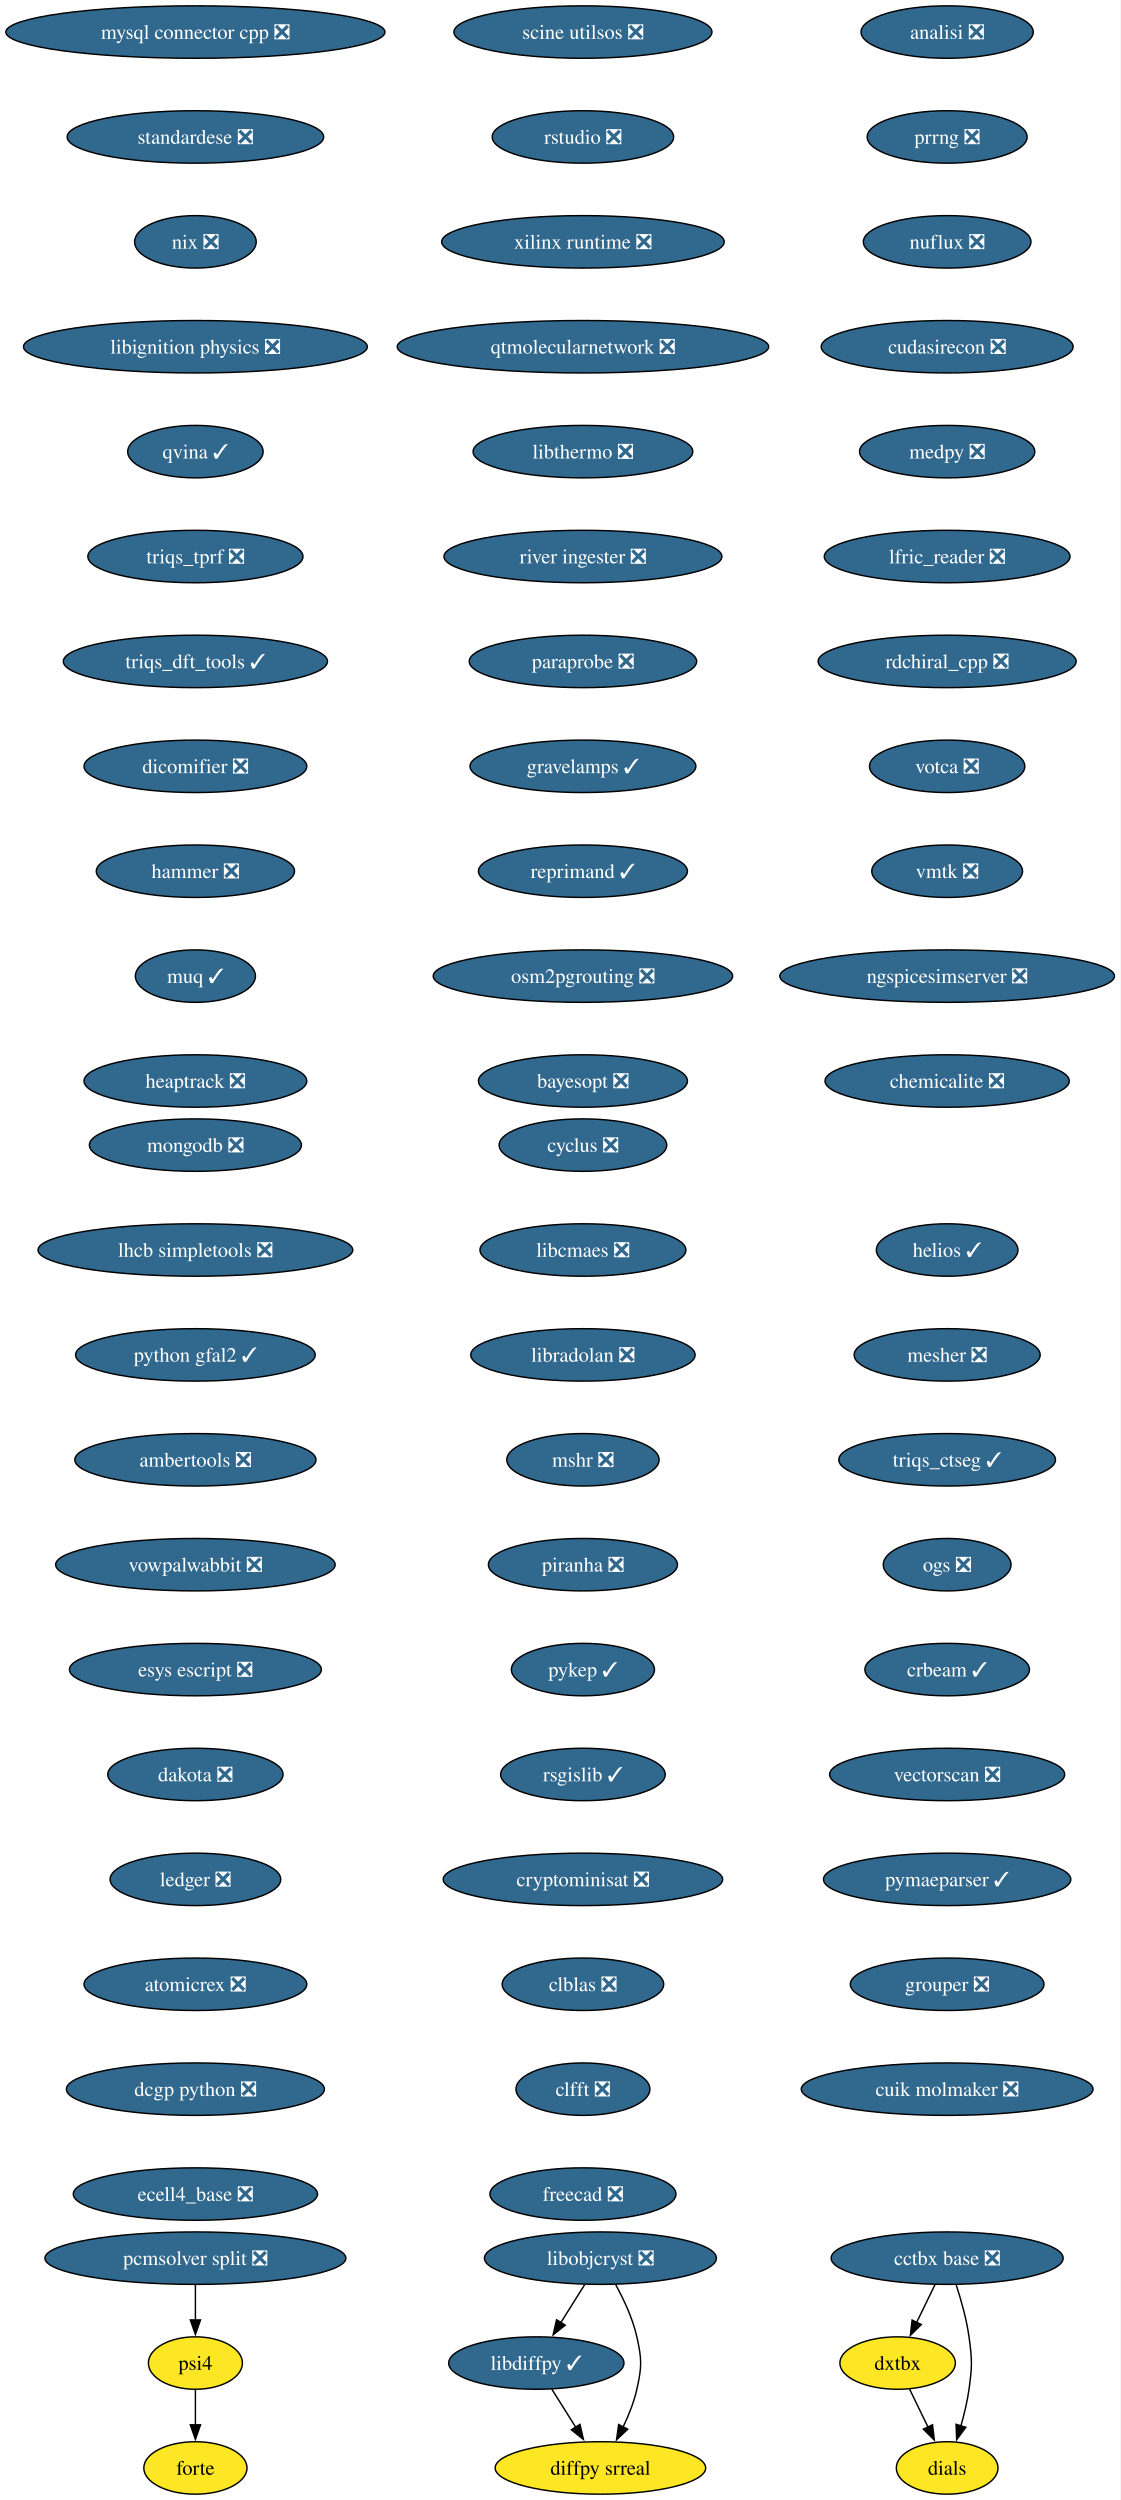
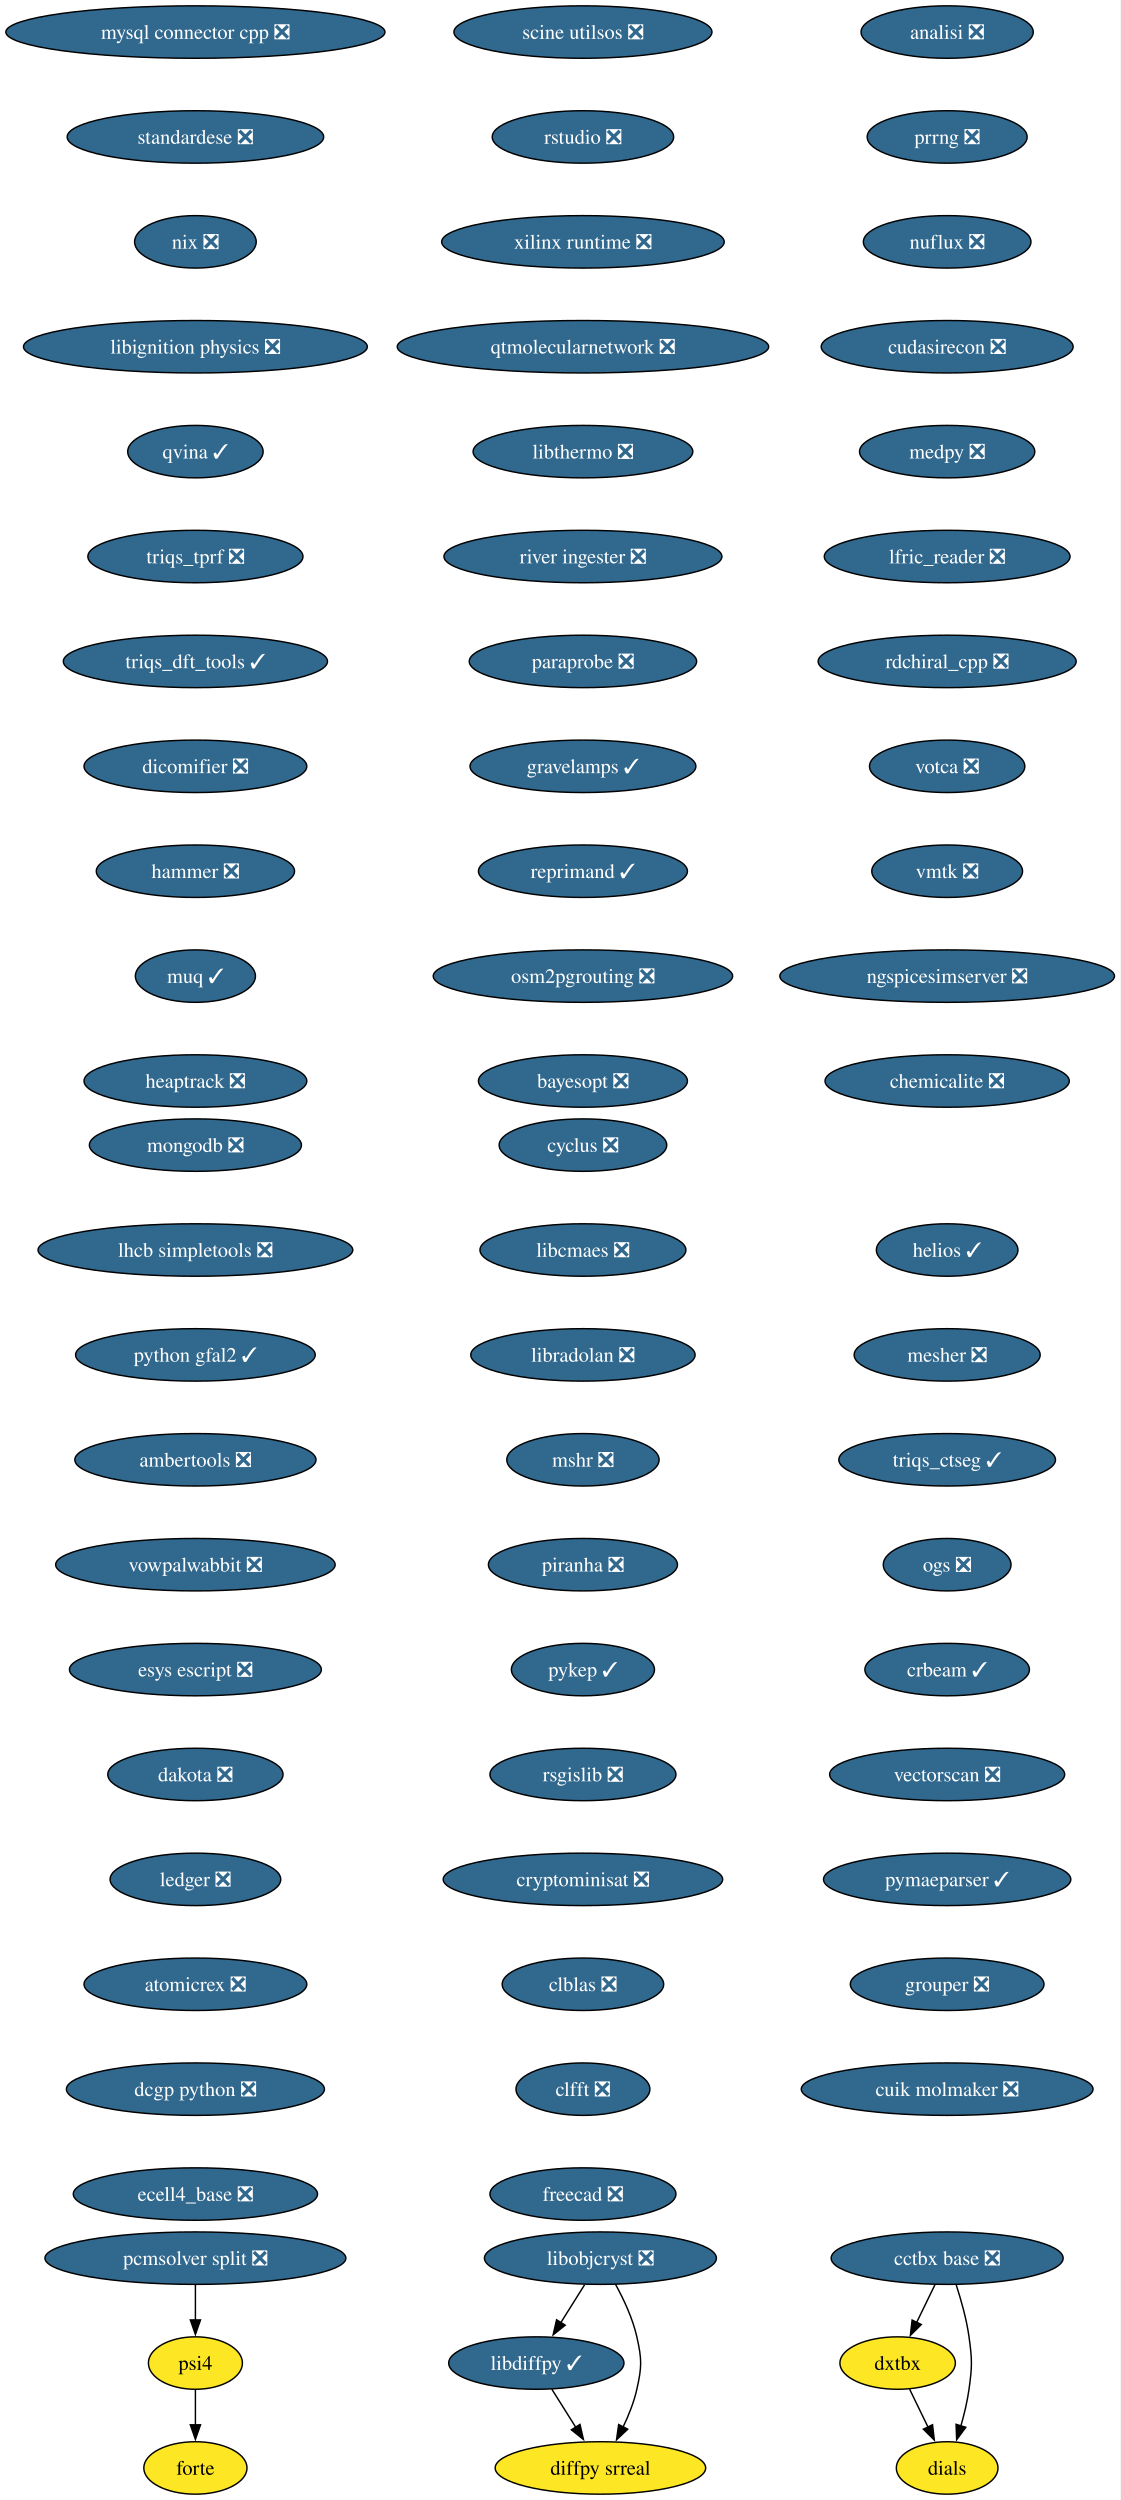
<svg xmlns="http://www.w3.org/2000/svg" xmlns:xlink="http://www.w3.org/1999/xlink" width="769pt" height="1716pt" viewBox="0.00 0.00 769.00 1716.00">
  <g id="graph0" class="graph" transform="scale(1 1) rotate(0) translate(4 1712)">
    <polygon fill="white" stroke="none" points="-4,4 -4,-1712 764.99,-1712 764.99,4 -4,4" />
    <g id="node1" class="node">
      <g id="a_node1">
        <a xlink:href="https://github.com/conda-forge/cyclus-feedstock/pull/108" xlink:title="cyclus ❎">
          <ellipse fill="#31688e" stroke="black" cx="396.13" cy="-926" rx="57.52" ry="18" />
          <text xml:space="preserve" text-anchor="middle" x="396.13" y="-921.33" font-family="Times,serif" font-size="14.00" fill="white">cyclus ❎</text>
        </a>
      </g>
    </g>
    <g id="node2" class="node">
      <g id="a_node2">
        <a xlink:href="https://github.com/conda-forge/libcmaes-feedstock/pull/51" xlink:title="libcmaes ❎">
          <ellipse fill="#31688e" stroke="black" cx="396.13" cy="-854" rx="70.68" ry="18" />
          <text xml:space="preserve" text-anchor="middle" x="396.13" y="-849.33" font-family="Times,serif" font-size="14.00" fill="white">libcmaes ❎</text>
        </a>
      </g>
    </g>
    <g id="node3" class="node">
      <g id="a_node3">
        <a xlink:href="https://github.com/conda-forge/libradolan-feedstock/pull/29" xlink:title="libradolan ❎">
          <ellipse fill="#31688e" stroke="black" cx="396.13" cy="-782" rx="76.99" ry="18" />
          <text xml:space="preserve" text-anchor="middle" x="396.13" y="-777.33" font-family="Times,serif" font-size="14.00" fill="white">libradolan ❎</text>
        </a>
      </g>
    </g>
    <g id="node7" class="node">
      <g id="a_node7">
        <a xlink:href="https://github.com/conda-forge/mshr-feedstock/pull/40" xlink:title="mshr ❎">
          <ellipse fill="#31688e" stroke="black" cx="396.13" cy="-710" rx="52.26" ry="18" />
          <text xml:space="preserve" text-anchor="middle" x="396.13" y="-705.33" font-family="Times,serif" font-size="14.00" fill="white">mshr ❎</text>
        </a>
      </g>
    </g>
    <g id="node4" class="node">
      <g id="a_node4">
        <a xlink:href="https://github.com/conda-forge/libdiffpy-feedstock/pull/25" xlink:title="libdiffpy ✓">
          <ellipse fill="#31688e" stroke="black" cx="364.13" cy="-90" rx="60.15" ry="18" />
          <text xml:space="preserve" text-anchor="middle" x="364.13" y="-85.33" font-family="Times,serif" font-size="14.00" fill="white">libdiffpy ✓</text>
        </a>
      </g>
    </g>
    <g id="node5" class="node">
      <g id="a_node5">
        <a xlink:href="https://github.com/conda-forge/diffpy.srreal-feedstock" xlink:title="diffpy srreal">
          <ellipse fill="#fde725" stroke="black" cx="408.13" cy="-18" rx="72.25" ry="18" />
          <text xml:space="preserve" text-anchor="middle" x="408.13" y="-13.32" font-family="Times,serif" font-size="14.00">diffpy srreal</text>
        </a>
      </g>
    </g>
    <g id="edge3" class="edge">
      <path fill="none" stroke="black" d="M374.78,-72.05C379.73,-64.18 385.74,-54.62 391.28,-45.79" />
      <polygon fill="black" stroke="black" points="394.1,-47.89 396.46,-37.56 388.18,-44.16 394.1,-47.89" />
    </g>
    <g id="node6" class="node">
      <g id="a_node6">
        <a xlink:href="https://github.com/conda-forge/libobjcryst-feedstock/pull/36" xlink:title="libobjcryst ❎">
          <ellipse fill="#31688e" stroke="black" cx="408.13" cy="-162" rx="79.62" ry="18" />
          <text xml:space="preserve" text-anchor="middle" x="408.13" y="-157.32" font-family="Times,serif" font-size="14.00" fill="white">libobjcryst ❎</text>
        </a>
      </g>
    </g>
    <g id="edge4" class="edge">
      <path fill="none" stroke="black" d="M397.25,-143.7C392.35,-135.9 386.45,-126.51 380.99,-117.83" />
      <polygon fill="black" stroke="black" points="383.97,-115.99 375.68,-109.39 378.04,-119.71 383.97,-115.99" />
    </g>
    <g id="edge5" class="edge">
      <path fill="none" stroke="black" d="M418.49,-144.03C424.03,-133.96 430.28,-120.71 433.13,-108 436.62,-92.39 436.62,-87.61 433.13,-72 431.15,-63.16 427.52,-54.07 423.63,-45.96" />
      <polygon fill="black" stroke="black" points="426.87,-44.6 419.18,-37.32 420.65,-47.81 426.87,-44.6" />
    </g>
    <g id="node8" class="node">
      <g id="a_node8">
        <a xlink:href="https://github.com/conda-forge/piranha-feedstock/pull/26" xlink:title="piranha ❎">
          <ellipse fill="#31688e" stroke="black" cx="396.13" cy="-638" rx="64.89" ry="18" />
          <text xml:space="preserve" text-anchor="middle" x="396.13" y="-633.33" font-family="Times,serif" font-size="14.00" fill="white">piranha ❎</text>
        </a>
      </g>
    </g>
    <g id="node9" class="node">
      <g id="a_node9">
        <a xlink:href="https://github.com/conda-forge/pykep-feedstock/pull/54" xlink:title="pykep ✓">
          <ellipse fill="#31688e" stroke="black" cx="396.13" cy="-566" rx="49.1" ry="18" />
          <text xml:space="preserve" text-anchor="middle" x="396.13" y="-561.33" font-family="Times,serif" font-size="14.00" fill="white">pykep ✓</text>
        </a>
      </g>
    </g>
    <g id="node10" class="node">
      <g id="a_node10">
-         <a xlink:href="https://github.com/conda-forge/rsgislib-feedstock/pull/104" xlink:title="rsgislib ✓">
-           <ellipse fill="#31688e" stroke="black" cx="396.13" cy="-494" rx="56.47" ry="18" />
-           <text xml:space="preserve" text-anchor="middle" x="396.13" y="-489.32" font-family="Times,serif" font-size="14.00" fill="white">rsgislib ✓</text>
+         <a xlink:href="https://github.com/conda-forge/rsgislib-feedstock/pull/104" xlink:title="rsgislib ❎">
+           <ellipse fill="#31688e" stroke="black" cx="396.13" cy="-494" rx="63.84" ry="18" />
+           <text xml:space="preserve" text-anchor="middle" x="396.13" y="-489.32" font-family="Times,serif" font-size="14.00" fill="white">rsgislib ❎</text>
        </a>
      </g>
    </g>
    <g id="node11" class="node">
      <g id="a_node11">
        <a xlink:href="https://github.com/conda-forge/cryptominisat-feedstock/pull/63" xlink:title="cryptominisat ❎">
          <ellipse fill="#31688e" stroke="black" cx="396.13" cy="-422" rx="95.93" ry="18" />
          <text xml:space="preserve" text-anchor="middle" x="396.13" y="-417.32" font-family="Times,serif" font-size="14.00" fill="white">cryptominisat ❎</text>
        </a>
      </g>
    </g>
    <g id="node12" class="node">
      <g id="a_node12">
        <a xlink:href="https://github.com/conda-forge/clblas-feedstock/pull/15" xlink:title="clblas ❎">
          <ellipse fill="#31688e" stroke="black" cx="396.13" cy="-350" rx="55.42" ry="18" />
          <text xml:space="preserve" text-anchor="middle" x="396.13" y="-345.32" font-family="Times,serif" font-size="14.00" fill="white">clblas ❎</text>
        </a>
      </g>
    </g>
    <g id="node13" class="node">
      <g id="a_node13">
        <a xlink:href="https://github.com/conda-forge/clfft-feedstock/pull/20" xlink:title="clfft ❎">
          <ellipse fill="#31688e" stroke="black" cx="396.13" cy="-278" rx="45.95" ry="18" />
          <text xml:space="preserve" text-anchor="middle" x="396.13" y="-273.32" font-family="Times,serif" font-size="14.00" fill="white">clfft ❎</text>
        </a>
      </g>
    </g>
    <g id="node14" class="node">
      <g id="a_node14">
        <a xlink:href="https://github.com/conda-forge/freecad-feedstock/pull/145" xlink:title="freecad ❎">
          <ellipse fill="#31688e" stroke="black" cx="396.13" cy="-206" rx="63.84" ry="18" />
          <text xml:space="preserve" text-anchor="middle" x="396.13" y="-201.32" font-family="Times,serif" font-size="14.00" fill="white">freecad ❎</text>
        </a>
      </g>
    </g>
    <g id="node15" class="node">
      <g id="a_node15">
        <a xlink:href="https://github.com/conda-forge/mongodb-feedstock/pull/106" xlink:title="mongodb ❎">
          <ellipse fill="#31688e" stroke="black" cx="130.13" cy="-926" rx="72.78" ry="18" />
          <text xml:space="preserve" text-anchor="middle" x="130.13" y="-921.33" font-family="Times,serif" font-size="14.00" fill="white">mongodb ❎</text>
        </a>
      </g>
    </g>
    <g id="node16" class="node">
      <g id="a_node16">
        <a xlink:href="https://github.com/conda-forge/lhcb-simpletools-feedstock/pull/39" xlink:title="lhcb simpletools ❎">
          <ellipse fill="#31688e" stroke="black" cx="130.13" cy="-854" rx="108.03" ry="18" />
          <text xml:space="preserve" text-anchor="middle" x="130.13" y="-849.33" font-family="Times,serif" font-size="14.00" fill="white">lhcb simpletools ❎</text>
        </a>
      </g>
    </g>
    <g id="node17" class="node">
      <g id="a_node17">
        <a xlink:href="https://github.com/conda-forge/python-gfal2-feedstock/pull/46" xlink:title="python gfal2 ✓">
          <ellipse fill="#31688e" stroke="black" cx="130.13" cy="-782" rx="82.25" ry="18" />
          <text xml:space="preserve" text-anchor="middle" x="130.13" y="-777.33" font-family="Times,serif" font-size="14.00" fill="white">python gfal2 ✓</text>
        </a>
      </g>
    </g>
    <g id="node18" class="node">
      <g id="a_node18">
        <a xlink:href="https://github.com/conda-forge/ambertools-feedstock/pull/180" xlink:title="ambertools ❎">
          <ellipse fill="#31688e" stroke="black" cx="130.13" cy="-710" rx="82.77" ry="18" />
          <text xml:space="preserve" text-anchor="middle" x="130.13" y="-705.33" font-family="Times,serif" font-size="14.00" fill="white">ambertools ❎</text>
        </a>
      </g>
    </g>
    <g id="node19" class="node">
      <g id="a_node19">
        <a xlink:href="https://github.com/conda-forge/vowpalwabbit-feedstock/pull/91" xlink:title="vowpalwabbit ❎">
          <ellipse fill="#31688e" stroke="black" cx="130.13" cy="-638" rx="95.93" ry="18" />
          <text xml:space="preserve" text-anchor="middle" x="130.13" y="-633.33" font-family="Times,serif" font-size="14.00" fill="white">vowpalwabbit ❎</text>
        </a>
      </g>
    </g>
    <g id="node20" class="node">
      <g id="a_node20">
        <a xlink:href="https://github.com/conda-forge/esys-escript-feedstock/pull/81" xlink:title="esys escript ❎">
          <ellipse fill="#31688e" stroke="black" cx="130.13" cy="-566" rx="86.46" ry="18" />
          <text xml:space="preserve" text-anchor="middle" x="130.13" y="-561.33" font-family="Times,serif" font-size="14.00" fill="white">esys escript ❎</text>
        </a>
      </g>
    </g>
    <g id="node21" class="node">
      <g id="a_node21">
        <a xlink:href="https://github.com/conda-forge/dakota-feedstock/pull/58" xlink:title="dakota ❎">
          <ellipse fill="#31688e" stroke="black" cx="130.13" cy="-494" rx="60.15" ry="18" />
          <text xml:space="preserve" text-anchor="middle" x="130.13" y="-489.32" font-family="Times,serif" font-size="14.00" fill="white">dakota ❎</text>
        </a>
      </g>
    </g>
    <g id="node22" class="node">
      <g id="a_node22">
        <a xlink:href="https://github.com/conda-forge/ledger-feedstock/pull/43" xlink:title="ledger ❎">
          <ellipse fill="#31688e" stroke="black" cx="130.13" cy="-422" rx="58.57" ry="18" />
          <text xml:space="preserve" text-anchor="middle" x="130.13" y="-417.32" font-family="Times,serif" font-size="14.00" fill="white">ledger ❎</text>
        </a>
      </g>
    </g>
    <g id="node23" class="node">
      <g id="a_node23">
        <a xlink:href="https://github.com/conda-forge/atomicrex-feedstock/pull/40" xlink:title="atomicrex ❎">
          <ellipse fill="#31688e" stroke="black" cx="130.13" cy="-350" rx="76.46" ry="18" />
          <text xml:space="preserve" text-anchor="middle" x="130.13" y="-345.32" font-family="Times,serif" font-size="14.00" fill="white">atomicrex ❎</text>
        </a>
      </g>
    </g>
    <g id="node24" class="node">
      <g id="a_node24">
        <a xlink:href="https://github.com/conda-forge/dcgp-python-feedstock/pull/31" xlink:title="dcgp python ❎">
          <ellipse fill="#31688e" stroke="black" cx="130.13" cy="-278" rx="88.56" ry="18" />
          <text xml:space="preserve" text-anchor="middle" x="130.13" y="-273.32" font-family="Times,serif" font-size="14.00" fill="white">dcgp python ❎</text>
        </a>
      </g>
    </g>
    <g id="node25" class="node">
      <g id="a_node25">
        <a xlink:href="https://github.com/conda-forge/ecell4_base-feedstock/pull/35" xlink:title="ecell4_base ❎">
          <ellipse fill="#31688e" stroke="black" cx="130.13" cy="-206" rx="83.83" ry="18" />
          <text xml:space="preserve" text-anchor="middle" x="130.13" y="-201.32" font-family="Times,serif" font-size="14.00" fill="white">ecell4_base ❎</text>
        </a>
      </g>
    </g>
    <g id="node26" class="node">
      <g id="a_node26">
        <a xlink:href="https://github.com/conda-forge/mysql-connector-cpp-feedstock/pull/38" xlink:title="mysql connector cpp ❎">
          <ellipse fill="#31688e" stroke="black" cx="130.13" cy="-1690" rx="130.13" ry="18" />
          <text xml:space="preserve" text-anchor="middle" x="130.13" y="-1685.33" font-family="Times,serif" font-size="14.00" fill="white">mysql connector cpp ❎</text>
        </a>
      </g>
    </g>
    <g id="node27" class="node">
      <g id="a_node27">
        <a xlink:href="https://github.com/conda-forge/standardese-feedstock/pull/13" xlink:title="standardese ❎">
          <ellipse fill="#31688e" stroke="black" cx="130.13" cy="-1618" rx="88.04" ry="18" />
          <text xml:space="preserve" text-anchor="middle" x="130.13" y="-1613.33" font-family="Times,serif" font-size="14.00" fill="white">standardese ❎</text>
        </a>
      </g>
    </g>
    <g id="node28" class="node">
      <g id="a_node28">
        <a xlink:href="https://github.com/conda-forge/nix-feedstock/pull/30" xlink:title="nix ❎">
          <ellipse fill="#31688e" stroke="black" cx="130.13" cy="-1546" rx="41.74" ry="18" />
          <text xml:space="preserve" text-anchor="middle" x="130.13" y="-1541.33" font-family="Times,serif" font-size="14.00" fill="white">nix ❎</text>
        </a>
      </g>
    </g>
    <g id="node29" class="node">
      <g id="a_node29">
        <a xlink:href="https://github.com/conda-forge/libignition-physics-feedstock/pull/39" xlink:title="libignition physics ❎">
          <ellipse fill="#31688e" stroke="black" cx="130.13" cy="-1474" rx="118.02" ry="18" />
          <text xml:space="preserve" text-anchor="middle" x="130.13" y="-1469.33" font-family="Times,serif" font-size="14.00" fill="white">libignition physics ❎</text>
        </a>
      </g>
    </g>
    <g id="node30" class="node">
      <g id="a_node30">
        <a xlink:href="https://github.com/conda-forge/qvina-feedstock/pull/13" xlink:title="qvina ✓">
          <ellipse fill="#31688e" stroke="black" cx="130.13" cy="-1402" rx="46.47" ry="18" />
          <text xml:space="preserve" text-anchor="middle" x="130.13" y="-1397.33" font-family="Times,serif" font-size="14.00" fill="white">qvina ✓</text>
        </a>
      </g>
    </g>
    <g id="node31" class="node">
      <g id="a_node31">
        <a xlink:href="https://github.com/conda-forge/triqs_tprf-feedstock/pull/38" xlink:title="triqs_tprf ❎">
          <ellipse fill="#31688e" stroke="black" cx="130.13" cy="-1330" rx="73.83" ry="18" />
          <text xml:space="preserve" text-anchor="middle" x="130.13" y="-1325.33" font-family="Times,serif" font-size="14.00" fill="white">triqs_tprf ❎</text>
        </a>
      </g>
    </g>
    <g id="node32" class="node">
      <g id="a_node32">
        <a xlink:href="https://github.com/conda-forge/triqs_dft_tools-feedstock/pull/40" xlink:title="triqs_dft_tools ✓">
          <ellipse fill="#31688e" stroke="black" cx="130.13" cy="-1258" rx="90.67" ry="18" />
          <text xml:space="preserve" text-anchor="middle" x="130.13" y="-1253.33" font-family="Times,serif" font-size="14.00" fill="white">triqs_dft_tools ✓</text>
        </a>
      </g>
    </g>
    <g id="node33" class="node">
      <g id="a_node33">
        <a xlink:href="https://github.com/conda-forge/dicomifier-feedstock/pull/31" xlink:title="dicomifier ❎">
          <ellipse fill="#31688e" stroke="black" cx="130.13" cy="-1186" rx="76.46" ry="18" />
          <text xml:space="preserve" text-anchor="middle" x="130.13" y="-1181.33" font-family="Times,serif" font-size="14.00" fill="white">dicomifier ❎</text>
        </a>
      </g>
    </g>
    <g id="node34" class="node">
      <g id="a_node34">
        <a xlink:href="https://github.com/conda-forge/hammer-feedstock/pull/55" xlink:title="hammer ❎">
          <ellipse fill="#31688e" stroke="black" cx="130.13" cy="-1114" rx="68.04" ry="18" />
          <text xml:space="preserve" text-anchor="middle" x="130.13" y="-1109.33" font-family="Times,serif" font-size="14.00" fill="white">hammer ❎</text>
        </a>
      </g>
    </g>
    <g id="node35" class="node">
      <g id="a_node35">
        <a xlink:href="https://github.com/conda-forge/muq-feedstock/pull/59" xlink:title="muq ✓">
          <ellipse fill="#31688e" stroke="black" cx="130.13" cy="-1042" rx="41.21" ry="18" />
          <text xml:space="preserve" text-anchor="middle" x="130.13" y="-1037.33" font-family="Times,serif" font-size="14.00" fill="white">muq ✓</text>
        </a>
      </g>
    </g>
    <g id="node39" class="node">
      <g id="a_node39">
        <a xlink:href="https://github.com/conda-forge/heaptrack-feedstock/pull/20" xlink:title="heaptrack ❎">
          <ellipse fill="#31688e" stroke="black" cx="130.13" cy="-970" rx="76.46" ry="18" />
          <text xml:space="preserve" text-anchor="middle" x="130.13" y="-965.33" font-family="Times,serif" font-size="14.00" fill="white">heaptrack ❎</text>
        </a>
      </g>
    </g>
    <g id="node36" class="node">
      <g id="a_node36">
        <a xlink:href="https://github.com/conda-forge/cctbx-base-feedstock/pull/125" xlink:title="cctbx base ❎">
          <ellipse fill="#31688e" stroke="black" cx="646.13" cy="-162" rx="79.62" ry="18" />
          <text xml:space="preserve" text-anchor="middle" x="646.13" y="-157.32" font-family="Times,serif" font-size="14.00" fill="white">cctbx base ❎</text>
        </a>
      </g>
    </g>
    <g id="node37" class="node">
      <g id="a_node37">
        <a xlink:href="https://github.com/conda-forge/dxtbx-feedstock" xlink:title="dxtbx">
          <ellipse fill="#fde725" stroke="black" cx="612.13" cy="-90" rx="39.63" ry="18" />
          <text xml:space="preserve" text-anchor="middle" x="612.13" y="-85.33" font-family="Times,serif" font-size="14.00">dxtbx</text>
        </a>
      </g>
    </g>
    <g id="edge33" class="edge">
      <path fill="none" stroke="black" d="M637.72,-143.7C633.92,-135.87 629.34,-126.44 625.11,-117.73" />
      <polygon fill="black" stroke="black" points="628.38,-116.45 620.86,-108.98 622.08,-119.51 628.38,-116.45" />
    </g>
    <g id="node38" class="node">
      <g id="a_node38">
        <a xlink:href="https://github.com/conda-forge/dials-feedstock" xlink:title="dials">
          <ellipse fill="#fde725" stroke="black" cx="646.13" cy="-18" rx="34.9" ry="18" />
          <text xml:space="preserve" text-anchor="middle" x="646.13" y="-13.32" font-family="Times,serif" font-size="14.00">dials</text>
        </a>
      </g>
    </g>
    <g id="edge34" class="edge">
      <path fill="none" stroke="black" d="M652.36,-143.59C655.69,-133.37 659.44,-120.12 661.13,-108 663.33,-92.15 663.33,-87.85 661.13,-72 659.98,-63.73 657.87,-54.93 655.58,-46.93" />
      <polygon fill="black" stroke="black" points="658.93,-45.91 652.65,-37.38 652.24,-47.96 658.93,-45.91" />
    </g>
    <g id="edge35" class="edge">
      <path fill="none" stroke="black" d="M620.36,-72.05C624.16,-64.23 628.76,-54.75 633.02,-45.98" />
      <polygon fill="black" stroke="black" points="636.09,-47.67 637.31,-37.15 629.79,-44.62 636.09,-47.67" />
    </g>
    <g id="node40" class="node">
      <g id="a_node40">
        <a xlink:href="https://github.com/conda-forge/analisi-feedstock/pull/37" xlink:title="analisi ❎">
          <ellipse fill="#31688e" stroke="black" cx="646.13" cy="-1690" rx="59.1" ry="18" />
          <text xml:space="preserve" text-anchor="middle" x="646.13" y="-1685.33" font-family="Times,serif" font-size="14.00" fill="white">analisi ❎</text>
        </a>
      </g>
    </g>
    <g id="node41" class="node">
      <g id="a_node41">
        <a xlink:href="https://github.com/conda-forge/prrng-feedstock/pull/68" xlink:title="prrng ❎">
          <ellipse fill="#31688e" stroke="black" cx="646.13" cy="-1618" rx="54.89" ry="18" />
          <text xml:space="preserve" text-anchor="middle" x="646.13" y="-1613.33" font-family="Times,serif" font-size="14.00" fill="white">prrng ❎</text>
        </a>
      </g>
    </g>
    <g id="node42" class="node">
      <g id="a_node42">
        <a xlink:href="https://github.com/conda-forge/nuflux-feedstock/pull/41" xlink:title="nuflux ❎">
          <ellipse fill="#31688e" stroke="black" cx="646.13" cy="-1546" rx="57.52" ry="18" />
          <text xml:space="preserve" text-anchor="middle" x="646.13" y="-1541.33" font-family="Times,serif" font-size="14.00" fill="white">nuflux ❎</text>
        </a>
      </g>
    </g>
    <g id="node43" class="node">
      <g id="a_node43">
        <a xlink:href="https://github.com/conda-forge/cudasirecon-feedstock/pull/32" xlink:title="cudasirecon ❎">
          <ellipse fill="#31688e" stroke="black" cx="646.13" cy="-1474" rx="86.46" ry="18" />
          <text xml:space="preserve" text-anchor="middle" x="646.13" y="-1469.33" font-family="Times,serif" font-size="14.00" fill="white">cudasirecon ❎</text>
        </a>
      </g>
    </g>
    <g id="node44" class="node">
      <g id="a_node44">
        <a xlink:href="https://github.com/conda-forge/medpy-feedstock/pull/20" xlink:title="medpy ❎">
          <ellipse fill="#31688e" stroke="black" cx="646.13" cy="-1402" rx="60.15" ry="18" />
          <text xml:space="preserve" text-anchor="middle" x="646.13" y="-1397.33" font-family="Times,serif" font-size="14.00" fill="white">medpy ❎</text>
        </a>
      </g>
    </g>
    <g id="node45" class="node">
      <g id="a_node45">
        <a xlink:href="https://github.com/conda-forge/lfric_reader-feedstock/pull/21" xlink:title="lfric_reader ❎">
          <ellipse fill="#31688e" stroke="black" cx="646.13" cy="-1330" rx="84.35" ry="18" />
          <text xml:space="preserve" text-anchor="middle" x="646.13" y="-1325.33" font-family="Times,serif" font-size="14.00" fill="white">lfric_reader ❎</text>
        </a>
      </g>
    </g>
    <g id="node46" class="node">
      <g id="a_node46">
        <a xlink:href="https://github.com/conda-forge/rdchiral_cpp-feedstock/pull/20" xlink:title="rdchiral_cpp ❎">
          <ellipse fill="#31688e" stroke="black" cx="646.13" cy="-1258" rx="88.56" ry="18" />
          <text xml:space="preserve" text-anchor="middle" x="646.13" y="-1253.33" font-family="Times,serif" font-size="14.00" fill="white">rdchiral_cpp ❎</text>
        </a>
      </g>
    </g>
    <g id="node47" class="node">
      <g id="a_node47">
        <a xlink:href="https://github.com/conda-forge/votca-feedstock/pull/30" xlink:title="votca ❎">
          <ellipse fill="#31688e" stroke="black" cx="646.13" cy="-1186" rx="53.31" ry="18" />
          <text xml:space="preserve" text-anchor="middle" x="646.13" y="-1181.33" font-family="Times,serif" font-size="14.00" fill="white">votca ❎</text>
        </a>
      </g>
    </g>
    <g id="node48" class="node">
      <g id="a_node48">
        <a xlink:href="https://github.com/conda-forge/vmtk-feedstock/pull/33" xlink:title="vmtk ❎">
          <ellipse fill="#31688e" stroke="black" cx="646.13" cy="-1114" rx="51.74" ry="18" />
          <text xml:space="preserve" text-anchor="middle" x="646.13" y="-1109.33" font-family="Times,serif" font-size="14.00" fill="white">vmtk ❎</text>
        </a>
      </g>
    </g>
    <g id="node49" class="node">
      <g id="a_node49">
        <a xlink:href="https://github.com/conda-forge/ngspicesimserver-feedstock/pull/18" xlink:title="ngspicesimserver ❎">
          <ellipse fill="#31688e" stroke="black" cx="646.13" cy="-1042" rx="114.87" ry="18" />
          <text xml:space="preserve" text-anchor="middle" x="646.13" y="-1037.33" font-family="Times,serif" font-size="14.00" fill="white">ngspicesimserver ❎</text>
        </a>
      </g>
    </g>
    <g id="node50" class="node">
      <g id="a_node50">
        <a xlink:href="https://github.com/conda-forge/chemicalite-feedstock/pull/31" xlink:title="chemicalite ❎">
          <ellipse fill="#31688e" stroke="black" cx="646.13" cy="-970" rx="83.83" ry="18" />
          <text xml:space="preserve" text-anchor="middle" x="646.13" y="-965.33" font-family="Times,serif" font-size="14.00" fill="white">chemicalite ❎</text>
        </a>
      </g>
    </g>
    <g id="node51" class="node">
      <g id="a_node51">
        <a xlink:href="https://github.com/conda-forge/scine-utilsos-feedstock/pull/17" xlink:title="scine utilsos ❎">
          <ellipse fill="#31688e" stroke="black" cx="396.13" cy="-1690" rx="88.56" ry="18" />
          <text xml:space="preserve" text-anchor="middle" x="396.13" y="-1685.33" font-family="Times,serif" font-size="14.00" fill="white">scine utilsos ❎</text>
        </a>
      </g>
    </g>
    <g id="node52" class="node">
      <g id="a_node52">
        <a xlink:href="https://github.com/conda-forge/rstudio-feedstock/pull/44" xlink:title="rstudio ❎">
          <ellipse fill="#31688e" stroke="black" cx="396.13" cy="-1618" rx="62.26" ry="18" />
          <text xml:space="preserve" text-anchor="middle" x="396.13" y="-1613.33" font-family="Times,serif" font-size="14.00" fill="white">rstudio ❎</text>
        </a>
      </g>
    </g>
    <g id="node53" class="node">
      <g id="a_node53">
        <a xlink:href="https://github.com/conda-forge/xilinx-runtime-feedstock/pull/42" xlink:title="xilinx runtime ❎">
          <ellipse fill="#31688e" stroke="black" cx="396.13" cy="-1546" rx="96.98" ry="18" />
          <text xml:space="preserve" text-anchor="middle" x="396.13" y="-1541.33" font-family="Times,serif" font-size="14.00" fill="white">xilinx runtime ❎</text>
        </a>
      </g>
    </g>
    <g id="node54" class="node">
      <g id="a_node54">
        <a xlink:href="https://github.com/conda-forge/qtmolecularnetwork-feedstock/pull/26" xlink:title="qtmolecularnetwork ❎">
          <ellipse fill="#31688e" stroke="black" cx="396.13" cy="-1474" rx="127.49" ry="18" />
          <text xml:space="preserve" text-anchor="middle" x="396.13" y="-1469.33" font-family="Times,serif" font-size="14.00" fill="white">qtmolecularnetwork ❎</text>
        </a>
      </g>
    </g>
    <g id="node55" class="node">
      <g id="a_node55">
        <a xlink:href="https://github.com/conda-forge/libthermo-feedstock/pull/21" xlink:title="libthermo ❎">
          <ellipse fill="#31688e" stroke="black" cx="396.13" cy="-1402" rx="75.41" ry="18" />
          <text xml:space="preserve" text-anchor="middle" x="396.13" y="-1397.33" font-family="Times,serif" font-size="14.00" fill="white">libthermo ❎</text>
        </a>
      </g>
    </g>
    <g id="node56" class="node">
      <g id="a_node56">
        <a xlink:href="https://github.com/conda-forge/river-ingester-feedstock/pull/36" xlink:title="river ingester ❎">
          <ellipse fill="#31688e" stroke="black" cx="396.13" cy="-1330" rx="95.4" ry="18" />
          <text xml:space="preserve" text-anchor="middle" x="396.13" y="-1325.33" font-family="Times,serif" font-size="14.00" fill="white">river ingester ❎</text>
        </a>
      </g>
    </g>
    <g id="node57" class="node">
      <g id="a_node57">
        <a xlink:href="https://github.com/conda-forge/paraprobe-feedstock/pull/22" xlink:title="paraprobe ❎">
          <ellipse fill="#31688e" stroke="black" cx="396.13" cy="-1258" rx="78.04" ry="18" />
          <text xml:space="preserve" text-anchor="middle" x="396.13" y="-1253.33" font-family="Times,serif" font-size="14.00" fill="white">paraprobe ❎</text>
        </a>
      </g>
    </g>
    <g id="node58" class="node">
      <g id="a_node58">
        <a xlink:href="https://github.com/conda-forge/gravelamps-feedstock/pull/23" xlink:title="gravelamps ✓">
          <ellipse fill="#31688e" stroke="black" cx="396.13" cy="-1186" rx="77.52" ry="18" />
          <text xml:space="preserve" text-anchor="middle" x="396.13" y="-1181.33" font-family="Times,serif" font-size="14.00" fill="white">gravelamps ✓</text>
        </a>
      </g>
    </g>
    <g id="node59" class="node">
      <g id="a_node59">
        <a xlink:href="https://github.com/conda-forge/reprimand-feedstock/pull/11" xlink:title="reprimand ✓">
          <ellipse fill="#31688e" stroke="black" cx="396.13" cy="-1114" rx="71.73" ry="18" />
          <text xml:space="preserve" text-anchor="middle" x="396.13" y="-1109.33" font-family="Times,serif" font-size="14.00" fill="white">reprimand ✓</text>
        </a>
      </g>
    </g>
    <g id="node63" class="node">
      <g id="a_node63">
        <a xlink:href="https://github.com/conda-forge/osm2pgrouting-feedstock/pull/6" xlink:title="osm2pgrouting ❎">
          <ellipse fill="#31688e" stroke="black" cx="396.13" cy="-1042" rx="102.77" ry="18" />
          <text xml:space="preserve" text-anchor="middle" x="396.13" y="-1037.33" font-family="Times,serif" font-size="14.00" fill="white">osm2pgrouting ❎</text>
        </a>
      </g>
    </g>
    <g id="node60" class="node">
      <g id="a_node60">
        <a xlink:href="https://github.com/conda-forge/psi4-feedstock" xlink:title="psi4">
          <ellipse fill="#fde725" stroke="black" cx="130.13" cy="-90" rx="32.27" ry="18" />
          <text xml:space="preserve" text-anchor="middle" x="130.13" y="-85.33" font-family="Times,serif" font-size="14.00">psi4</text>
        </a>
      </g>
    </g>
    <g id="node61" class="node">
      <g id="a_node61">
        <a xlink:href="https://github.com/conda-forge/forte-feedstock" xlink:title="forte">
          <ellipse fill="#fde725" stroke="black" cx="130.13" cy="-18" rx="35.42" ry="18" />
          <text xml:space="preserve" text-anchor="middle" x="130.13" y="-13.32" font-family="Times,serif" font-size="14.00">forte</text>
        </a>
      </g>
    </g>
    <g id="edge55" class="edge">
      <path fill="none" stroke="black" d="M130.13,-71.7C130.13,-64.41 130.13,-55.73 130.13,-47.54" />
      <polygon fill="black" stroke="black" points="133.63,-47.62 130.13,-37.62 126.63,-47.62 133.63,-47.62" />
    </g>
    <g id="node62" class="node">
      <g id="a_node62">
        <a xlink:href="https://github.com/conda-forge/pcmsolver-split-feedstock/pull/32" xlink:title="pcmsolver split ❎">
          <ellipse fill="#31688e" stroke="black" cx="130.13" cy="-162" rx="103.29" ry="18" />
          <text xml:space="preserve" text-anchor="middle" x="130.13" y="-157.32" font-family="Times,serif" font-size="14.00" fill="white">pcmsolver split ❎</text>
        </a>
      </g>
    </g>
    <g id="edge56" class="edge">
      <path fill="none" stroke="black" d="M130.13,-143.7C130.13,-136.41 130.13,-127.73 130.13,-119.54" />
      <polygon fill="black" stroke="black" points="133.63,-119.62 130.13,-109.62 126.63,-119.62 133.63,-119.62" />
    </g>
    <g id="node64" class="node">
      <g id="a_node64">
        <a xlink:href="https://github.com/conda-forge/bayesopt-feedstock/pull/13" xlink:title="bayesopt ❎">
          <ellipse fill="#31688e" stroke="black" cx="396.13" cy="-970" rx="71.73" ry="18" />
          <text xml:space="preserve" text-anchor="middle" x="396.13" y="-965.33" font-family="Times,serif" font-size="14.00" fill="white">bayesopt ❎</text>
        </a>
      </g>
    </g>
    <g id="node65" class="node">
      <g id="a_node65">
        <a xlink:href="https://github.com/conda-forge/helios-feedstock/pull/26" xlink:title="helios ✓">
          <ellipse fill="#31688e" stroke="black" cx="646.13" cy="-854" rx="48.58" ry="18" />
          <text xml:space="preserve" text-anchor="middle" x="646.13" y="-849.33" font-family="Times,serif" font-size="14.00" fill="white">helios ✓</text>
        </a>
      </g>
    </g>
    <g id="node66" class="node">
      <g id="a_node66">
        <a xlink:href="https://github.com/conda-forge/mesher-feedstock/pull/20" xlink:title="mesher ❎">
          <ellipse fill="#31688e" stroke="black" cx="646.13" cy="-782" rx="63.84" ry="18" />
          <text xml:space="preserve" text-anchor="middle" x="646.13" y="-777.33" font-family="Times,serif" font-size="14.00" fill="white">mesher ❎</text>
        </a>
      </g>
    </g>
    <g id="node67" class="node">
      <g id="a_node67">
        <a xlink:href="https://github.com/conda-forge/triqs_ctseg-feedstock/pull/11" xlink:title="triqs_ctseg ✓">
          <ellipse fill="#31688e" stroke="black" cx="646.13" cy="-710" rx="74.36" ry="18" />
          <text xml:space="preserve" text-anchor="middle" x="646.13" y="-705.33" font-family="Times,serif" font-size="14.00" fill="white">triqs_ctseg ✓</text>
        </a>
      </g>
    </g>
    <g id="node68" class="node">
      <g id="a_node68">
        <a xlink:href="https://github.com/conda-forge/ogs-feedstock/pull/26" xlink:title="ogs ❎">
          <ellipse fill="#31688e" stroke="black" cx="646.13" cy="-638" rx="43.84" ry="18" />
          <text xml:space="preserve" text-anchor="middle" x="646.13" y="-633.33" font-family="Times,serif" font-size="14.00" fill="white">ogs ❎</text>
        </a>
      </g>
    </g>
    <g id="node69" class="node">
      <g id="a_node69">
        <a xlink:href="https://github.com/conda-forge/crbeam-feedstock/pull/2" xlink:title="crbeam ✓">
          <ellipse fill="#31688e" stroke="black" cx="646.13" cy="-566" rx="56.47" ry="18" />
          <text xml:space="preserve" text-anchor="middle" x="646.13" y="-561.33" font-family="Times,serif" font-size="14.00" fill="white">crbeam ✓</text>
        </a>
      </g>
    </g>
    <g id="node70" class="node">
      <g id="a_node70">
        <a xlink:href="https://github.com/conda-forge/vectorscan-feedstock/pull/3" xlink:title="vectorscan ❎">
          <ellipse fill="#31688e" stroke="black" cx="646.13" cy="-494" rx="80.67" ry="18" />
          <text xml:space="preserve" text-anchor="middle" x="646.13" y="-489.32" font-family="Times,serif" font-size="14.00" fill="white">vectorscan ❎</text>
        </a>
      </g>
    </g>
    <g id="node71" class="node">
      <g id="a_node71">
        <a xlink:href="https://github.com/conda-forge/pymaeparser-feedstock/pull/6" xlink:title="pymaeparser ✓">
          <ellipse fill="#31688e" stroke="black" cx="646.13" cy="-422" rx="84.88" ry="18" />
          <text xml:space="preserve" text-anchor="middle" x="646.13" y="-417.32" font-family="Times,serif" font-size="14.00" fill="white">pymaeparser ✓</text>
        </a>
      </g>
    </g>
    <g id="node72" class="node">
      <g id="a_node72">
        <a xlink:href="https://github.com/conda-forge/grouper-feedstock/pull/5" xlink:title="grouper ❎">
          <ellipse fill="#31688e" stroke="black" cx="646.13" cy="-350" rx="66.47" ry="18" />
          <text xml:space="preserve" text-anchor="middle" x="646.13" y="-345.32" font-family="Times,serif" font-size="14.00" fill="white">grouper ❎</text>
        </a>
      </g>
    </g>
    <g id="node73" class="node">
      <g id="a_node73">
        <a xlink:href="https://github.com/conda-forge/cuik-molmaker-feedstock/pull/2" xlink:title="cuik molmaker ❎">
          <ellipse fill="#31688e" stroke="black" cx="646.13" cy="-278" rx="100.14" ry="18" />
          <text xml:space="preserve" text-anchor="middle" x="646.13" y="-273.32" font-family="Times,serif" font-size="14.00" fill="white">cuik molmaker ❎</text>
        </a>
      </g>
    </g>
  </g>
</svg>
